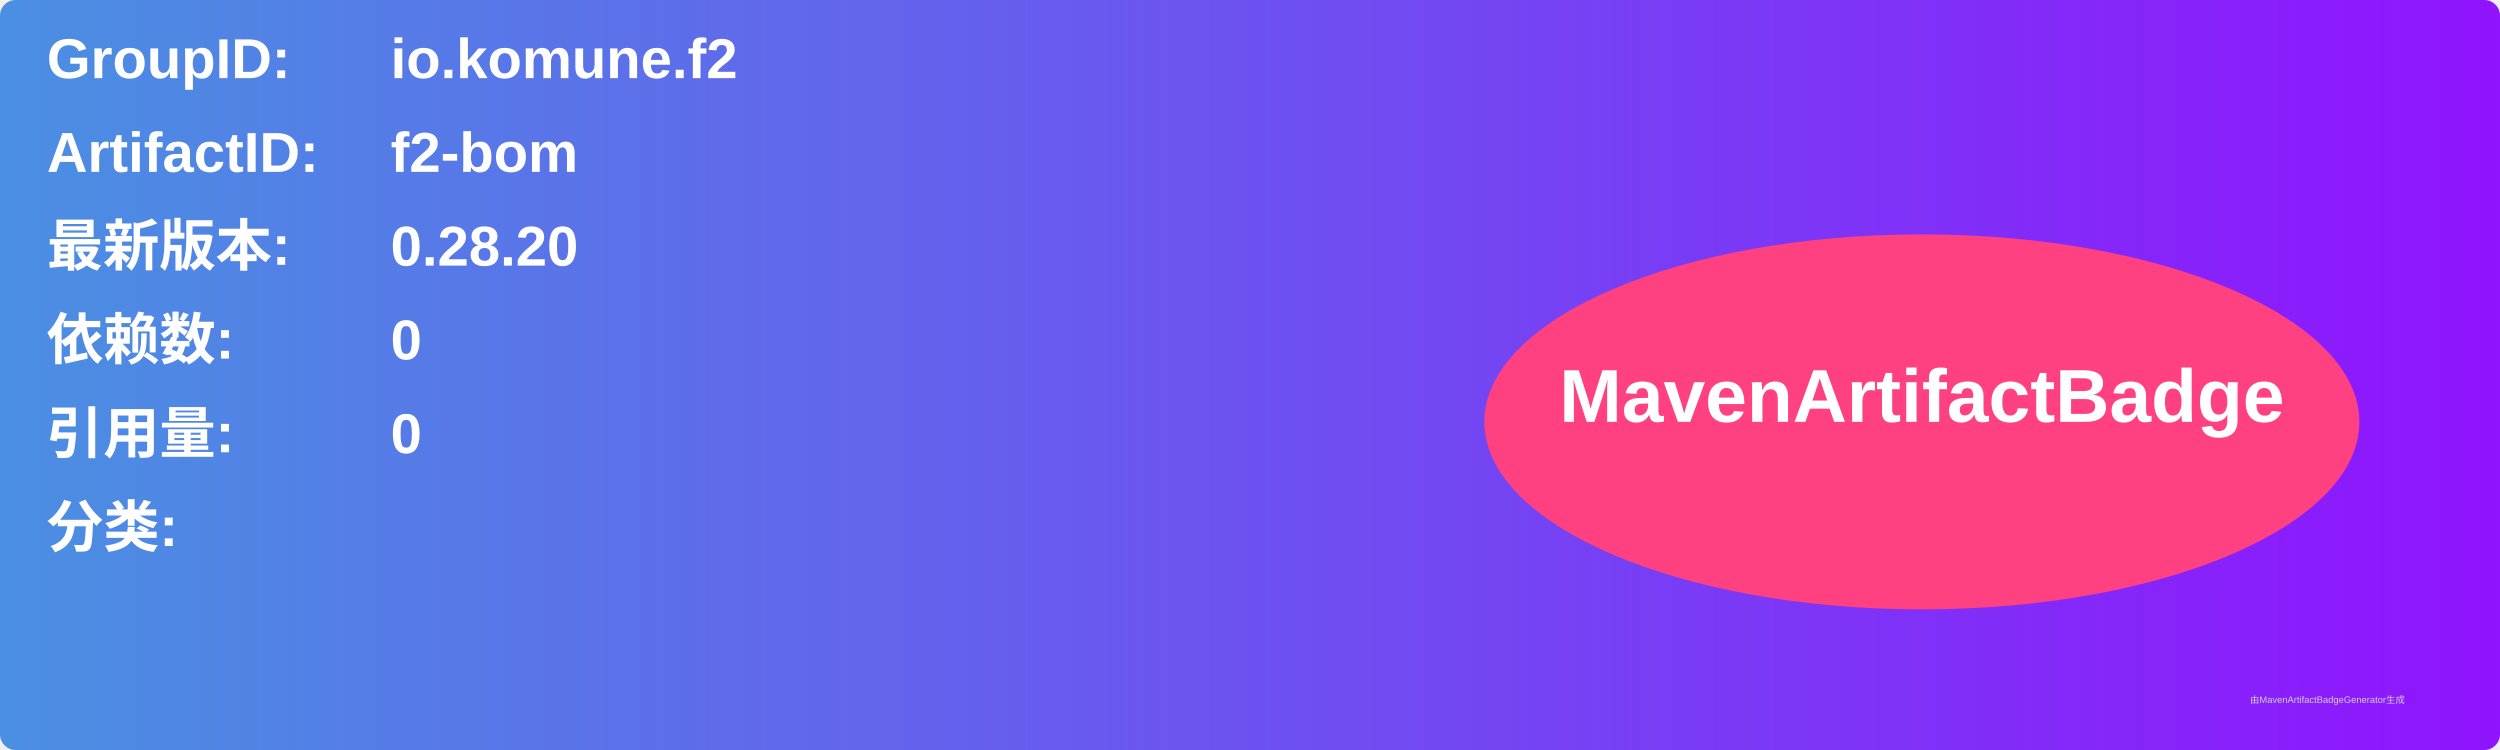
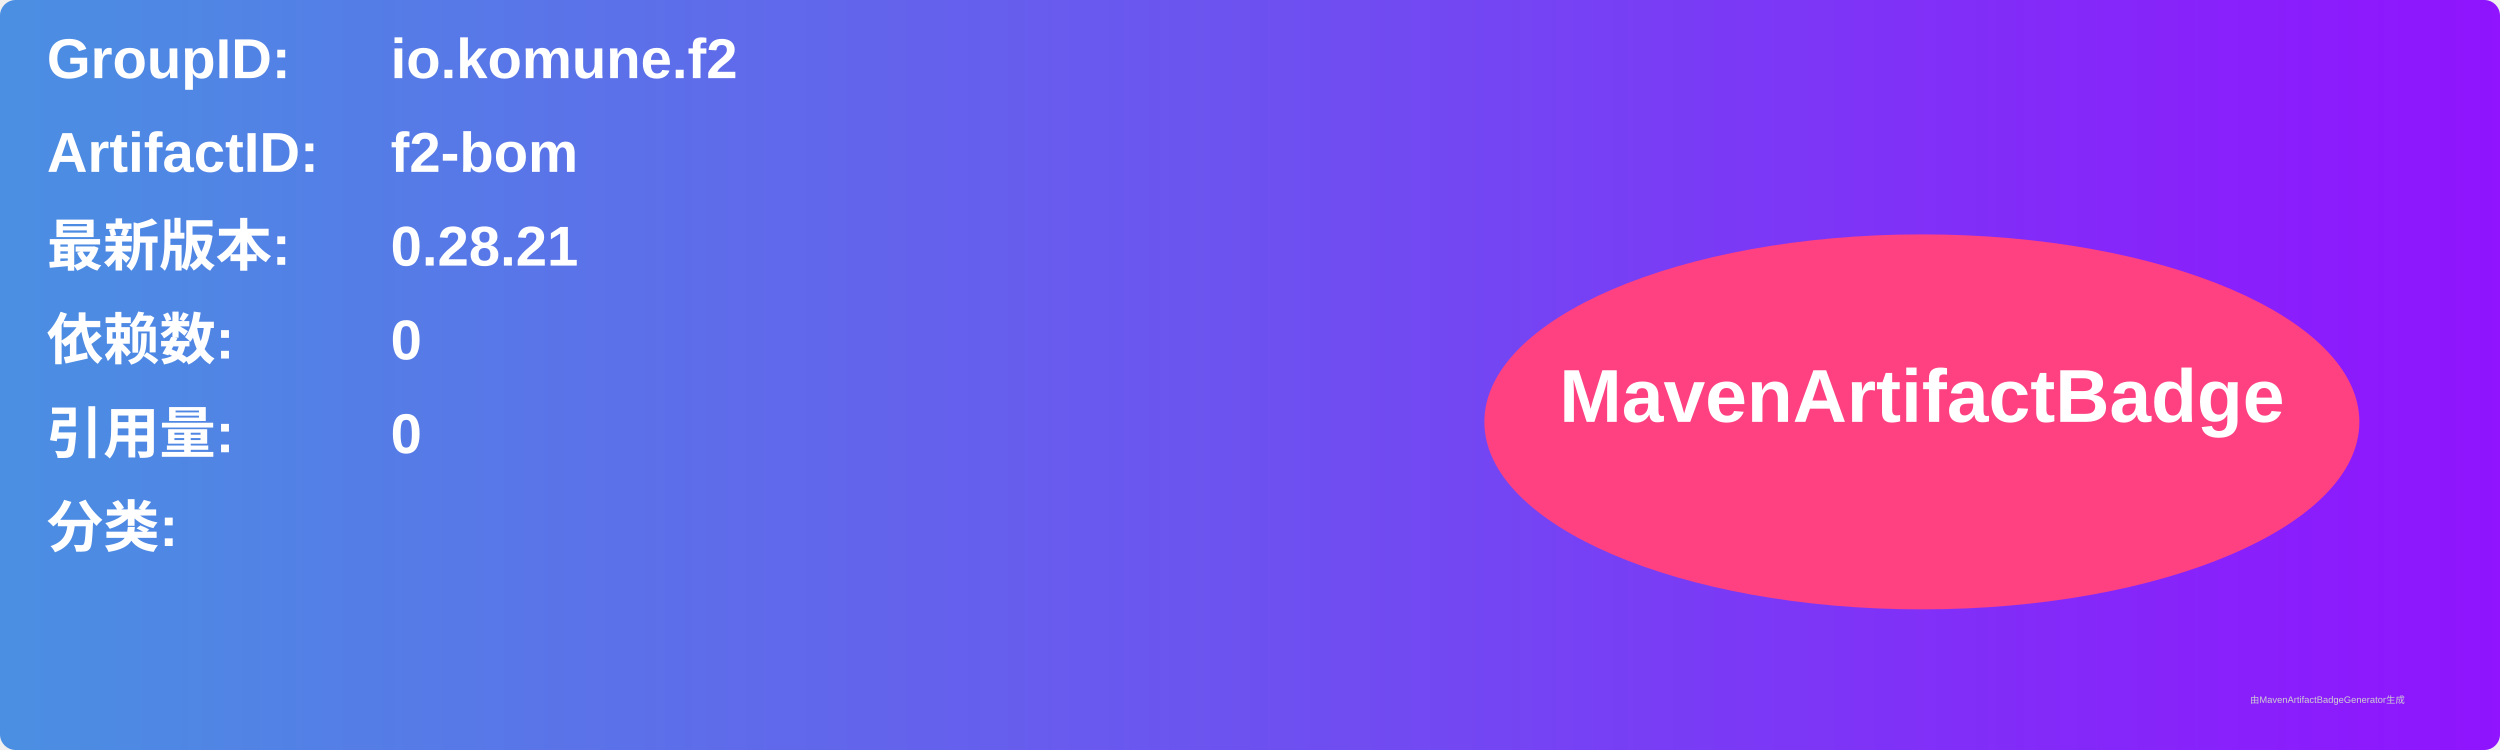
<svg xmlns="http://www.w3.org/2000/svg" width="800" height="240" viewBox="0 0 800 240">
  <linearGradient id="grad" x1="0%" y1="0%" x2="100%" y2="0%">
    <stop offset="0%" stop-color="#4a90e2" />
    <stop offset="100%" stop-color="#9013fe" />
  </linearGradient>
  <rect width="100%" height="100%" rx="5" ry="5" fill="url(#grad)" />
  <g transform="translate(15, 15)">
    <text x="0" y="10" font-family="Arial" font-size="18" fill="white" font-weight="bold" width="260">GroupID:</text>
    <text x="110" y="10" font-family="Arial" font-size="18" fill="white" font-weight="bold" width="460">io.komune.f2</text>
    <text x="0" y="40" font-family="Arial" font-size="18" fill="white" font-weight="bold" width="260">ArtifactID:</text>
    <text x="110" y="40" font-family="Arial" font-size="18" fill="white" font-weight="bold" width="460">f2-bom</text>
    <text x="0" y="70" font-family="Arial" font-size="18" fill="white" font-weight="bold">最新版本:</text>
    <text x="110" y="70" font-family="Arial" font-size="18" fill="white" font-weight="bold">
-       <tspan font-weight="bold">0.28.20</tspan>
+       <tspan font-weight="bold">0.28.21</tspan>
    </text>
    <text x="0" y="100" font-family="Arial" font-size="18" fill="white" font-weight="bold">依赖数: </text>
    <text x="110" y="100" font-family="Arial" font-size="18" fill="white">
      <tspan font-weight="bold">0</tspan>
    </text>
    <text x="0" y="130" font-family="Arial" font-size="18" fill="white" font-weight="bold">引用量: </text>
    <text x="110" y="130" font-family="Arial" font-size="18" fill="white">
      <tspan font-weight="bold">0</tspan>
    </text>
    <text x="0" y="160" font-family="Arial" font-size="18" fill="white" font-weight="bold">分类:</text>
    <text x="10" y="190" font-family="Arial" font-size="10" fill="white">
      <tspan font-weight="bold" />
    </text>
    <ellipse cx="600" cy="120" rx="140" ry="60" fill="#ff4081" />
    <text x="600" y="120" text-anchor="middle" font-family="Arial" font-size="24" fill="white" font-weight="bold">MavenArtifactBadge</text>
  </g>
  <text x="720" y="225" font-family="Arial" font-size="3" fill="#d0d0d0">由MavenArtifactBadgeGenerator生成</text>
</svg>
